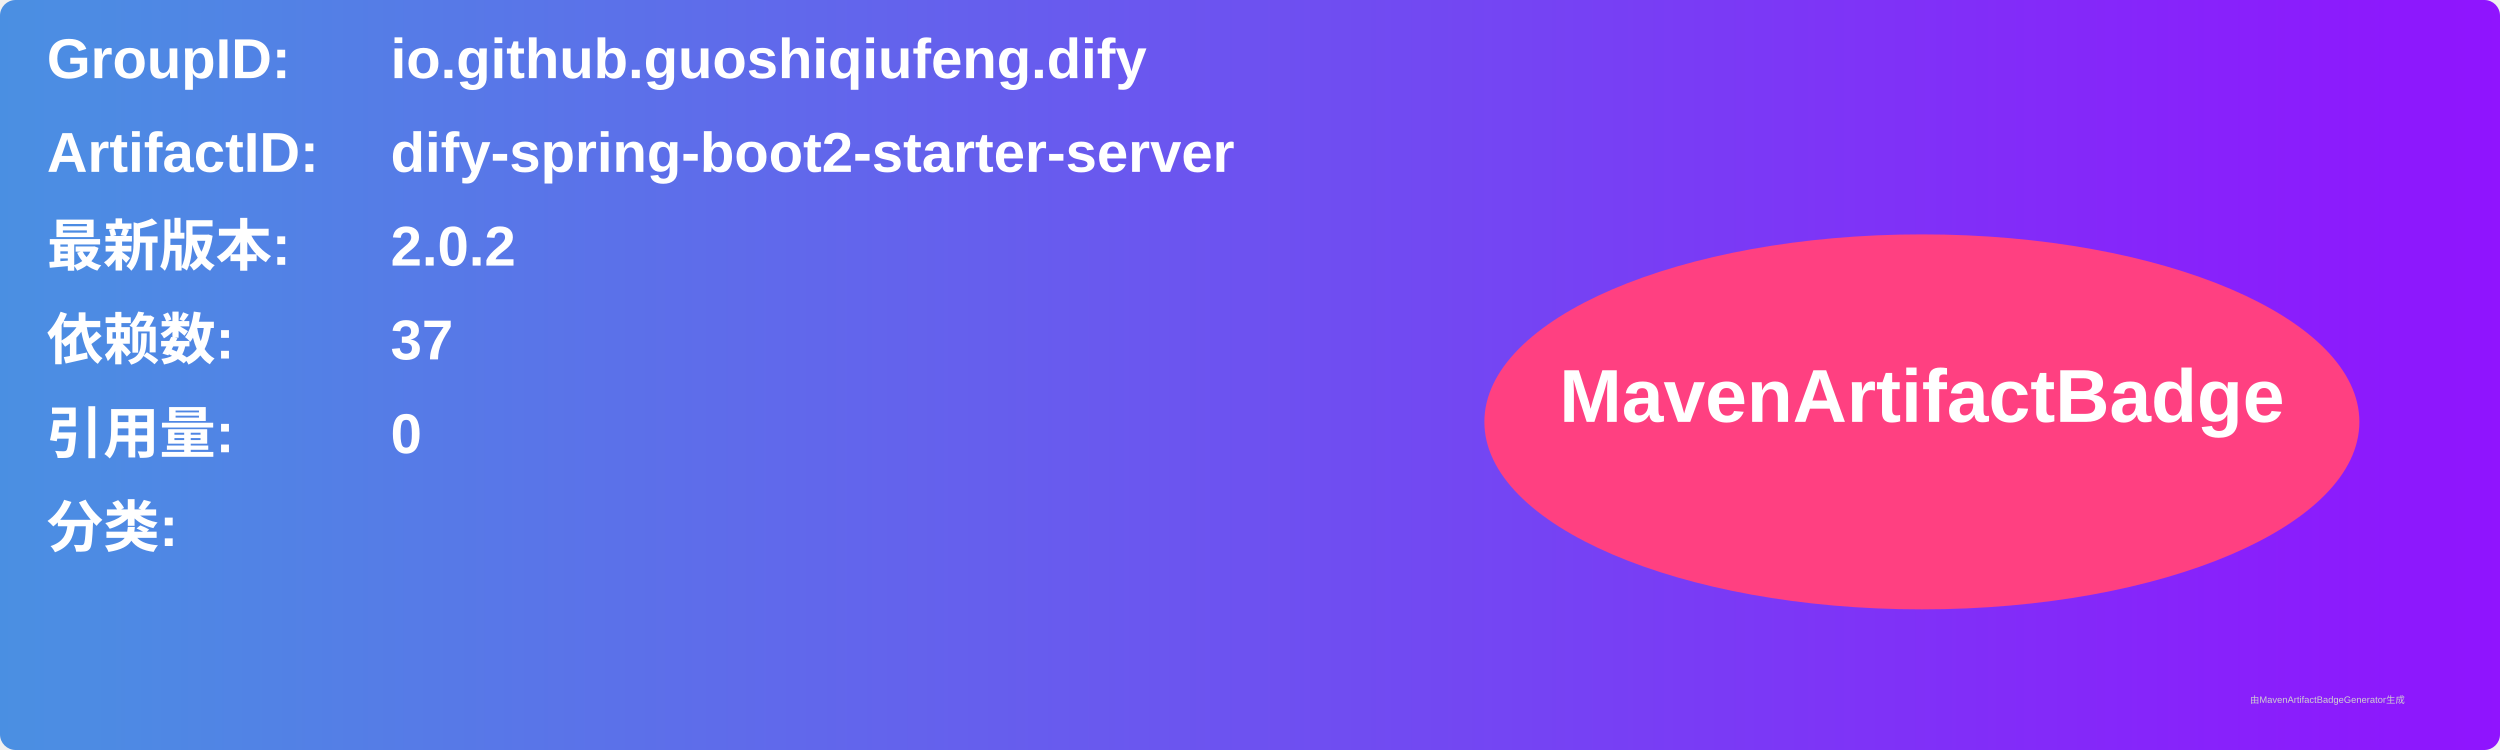
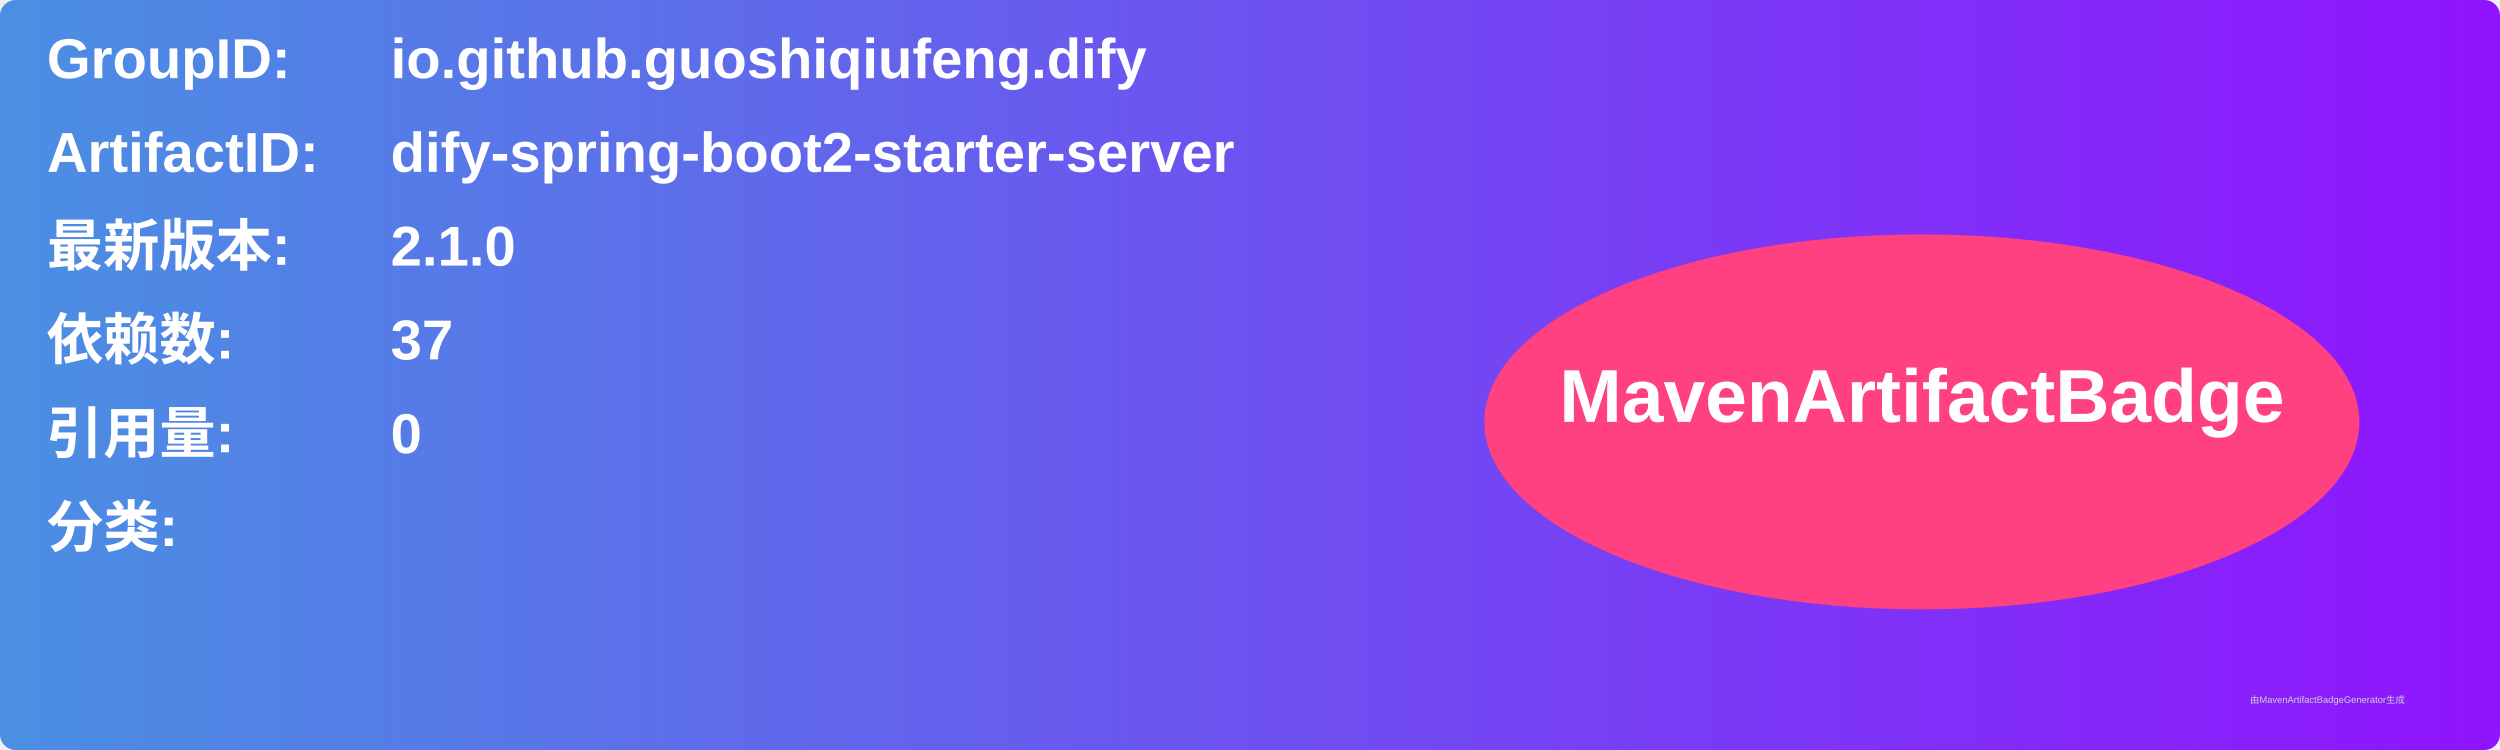
<svg xmlns="http://www.w3.org/2000/svg" width="800" height="240" viewBox="0 0 800 240">
  <linearGradient id="grad" x1="0%" y1="0%" x2="100%" y2="0%">
    <stop offset="0%" stop-color="#4a90e2" />
    <stop offset="100%" stop-color="#9013fe" />
  </linearGradient>
  <rect width="100%" height="100%" rx="5" ry="5" fill="url(#grad)" />
  <g transform="translate(15, 15)">
    <text x="0" y="10" font-family="Arial" font-size="18" fill="white" font-weight="bold" width="260">GroupID:</text>
    <text x="110" y="10" font-family="Arial" font-size="18" fill="white" font-weight="bold" width="460">io.github.guoshiqiufeng.dify</text>
    <text x="0" y="40" font-family="Arial" font-size="18" fill="white" font-weight="bold" width="260">ArtifactID:</text>
    <text x="110" y="40" font-family="Arial" font-size="18" fill="white" font-weight="bold" width="460">dify-spring-boot2-starter-server</text>
    <text x="0" y="70" font-family="Arial" font-size="18" fill="white" font-weight="bold">最新版本:</text>
    <text x="110" y="70" font-family="Arial" font-size="18" fill="white" font-weight="bold">
-       <tspan font-weight="bold">2.0.2</tspan>
+       <tspan font-weight="bold">2.1.0</tspan>
    </text>
    <text x="0" y="100" font-family="Arial" font-size="18" fill="white" font-weight="bold">依赖数: </text>
    <text x="110" y="100" font-family="Arial" font-size="18" fill="white">
      <tspan font-weight="bold">37</tspan>
    </text>
    <text x="0" y="130" font-family="Arial" font-size="18" fill="white" font-weight="bold">引用量: </text>
    <text x="110" y="130" font-family="Arial" font-size="18" fill="white">
      <tspan font-weight="bold">0</tspan>
    </text>
    <text x="0" y="160" font-family="Arial" font-size="18" fill="white" font-weight="bold">分类:</text>
    <text x="10" y="190" font-family="Arial" font-size="10" fill="white">
      <tspan font-weight="bold" />
    </text>
    <ellipse cx="600" cy="120" rx="140" ry="60" fill="#ff4081" />
    <text x="600" y="120" text-anchor="middle" font-family="Arial" font-size="24" fill="white" font-weight="bold">MavenArtifactBadge</text>
  </g>
  <text x="720" y="225" font-family="Arial" font-size="3" fill="#d0d0d0">由MavenArtifactBadgeGenerator生成</text>
</svg>
